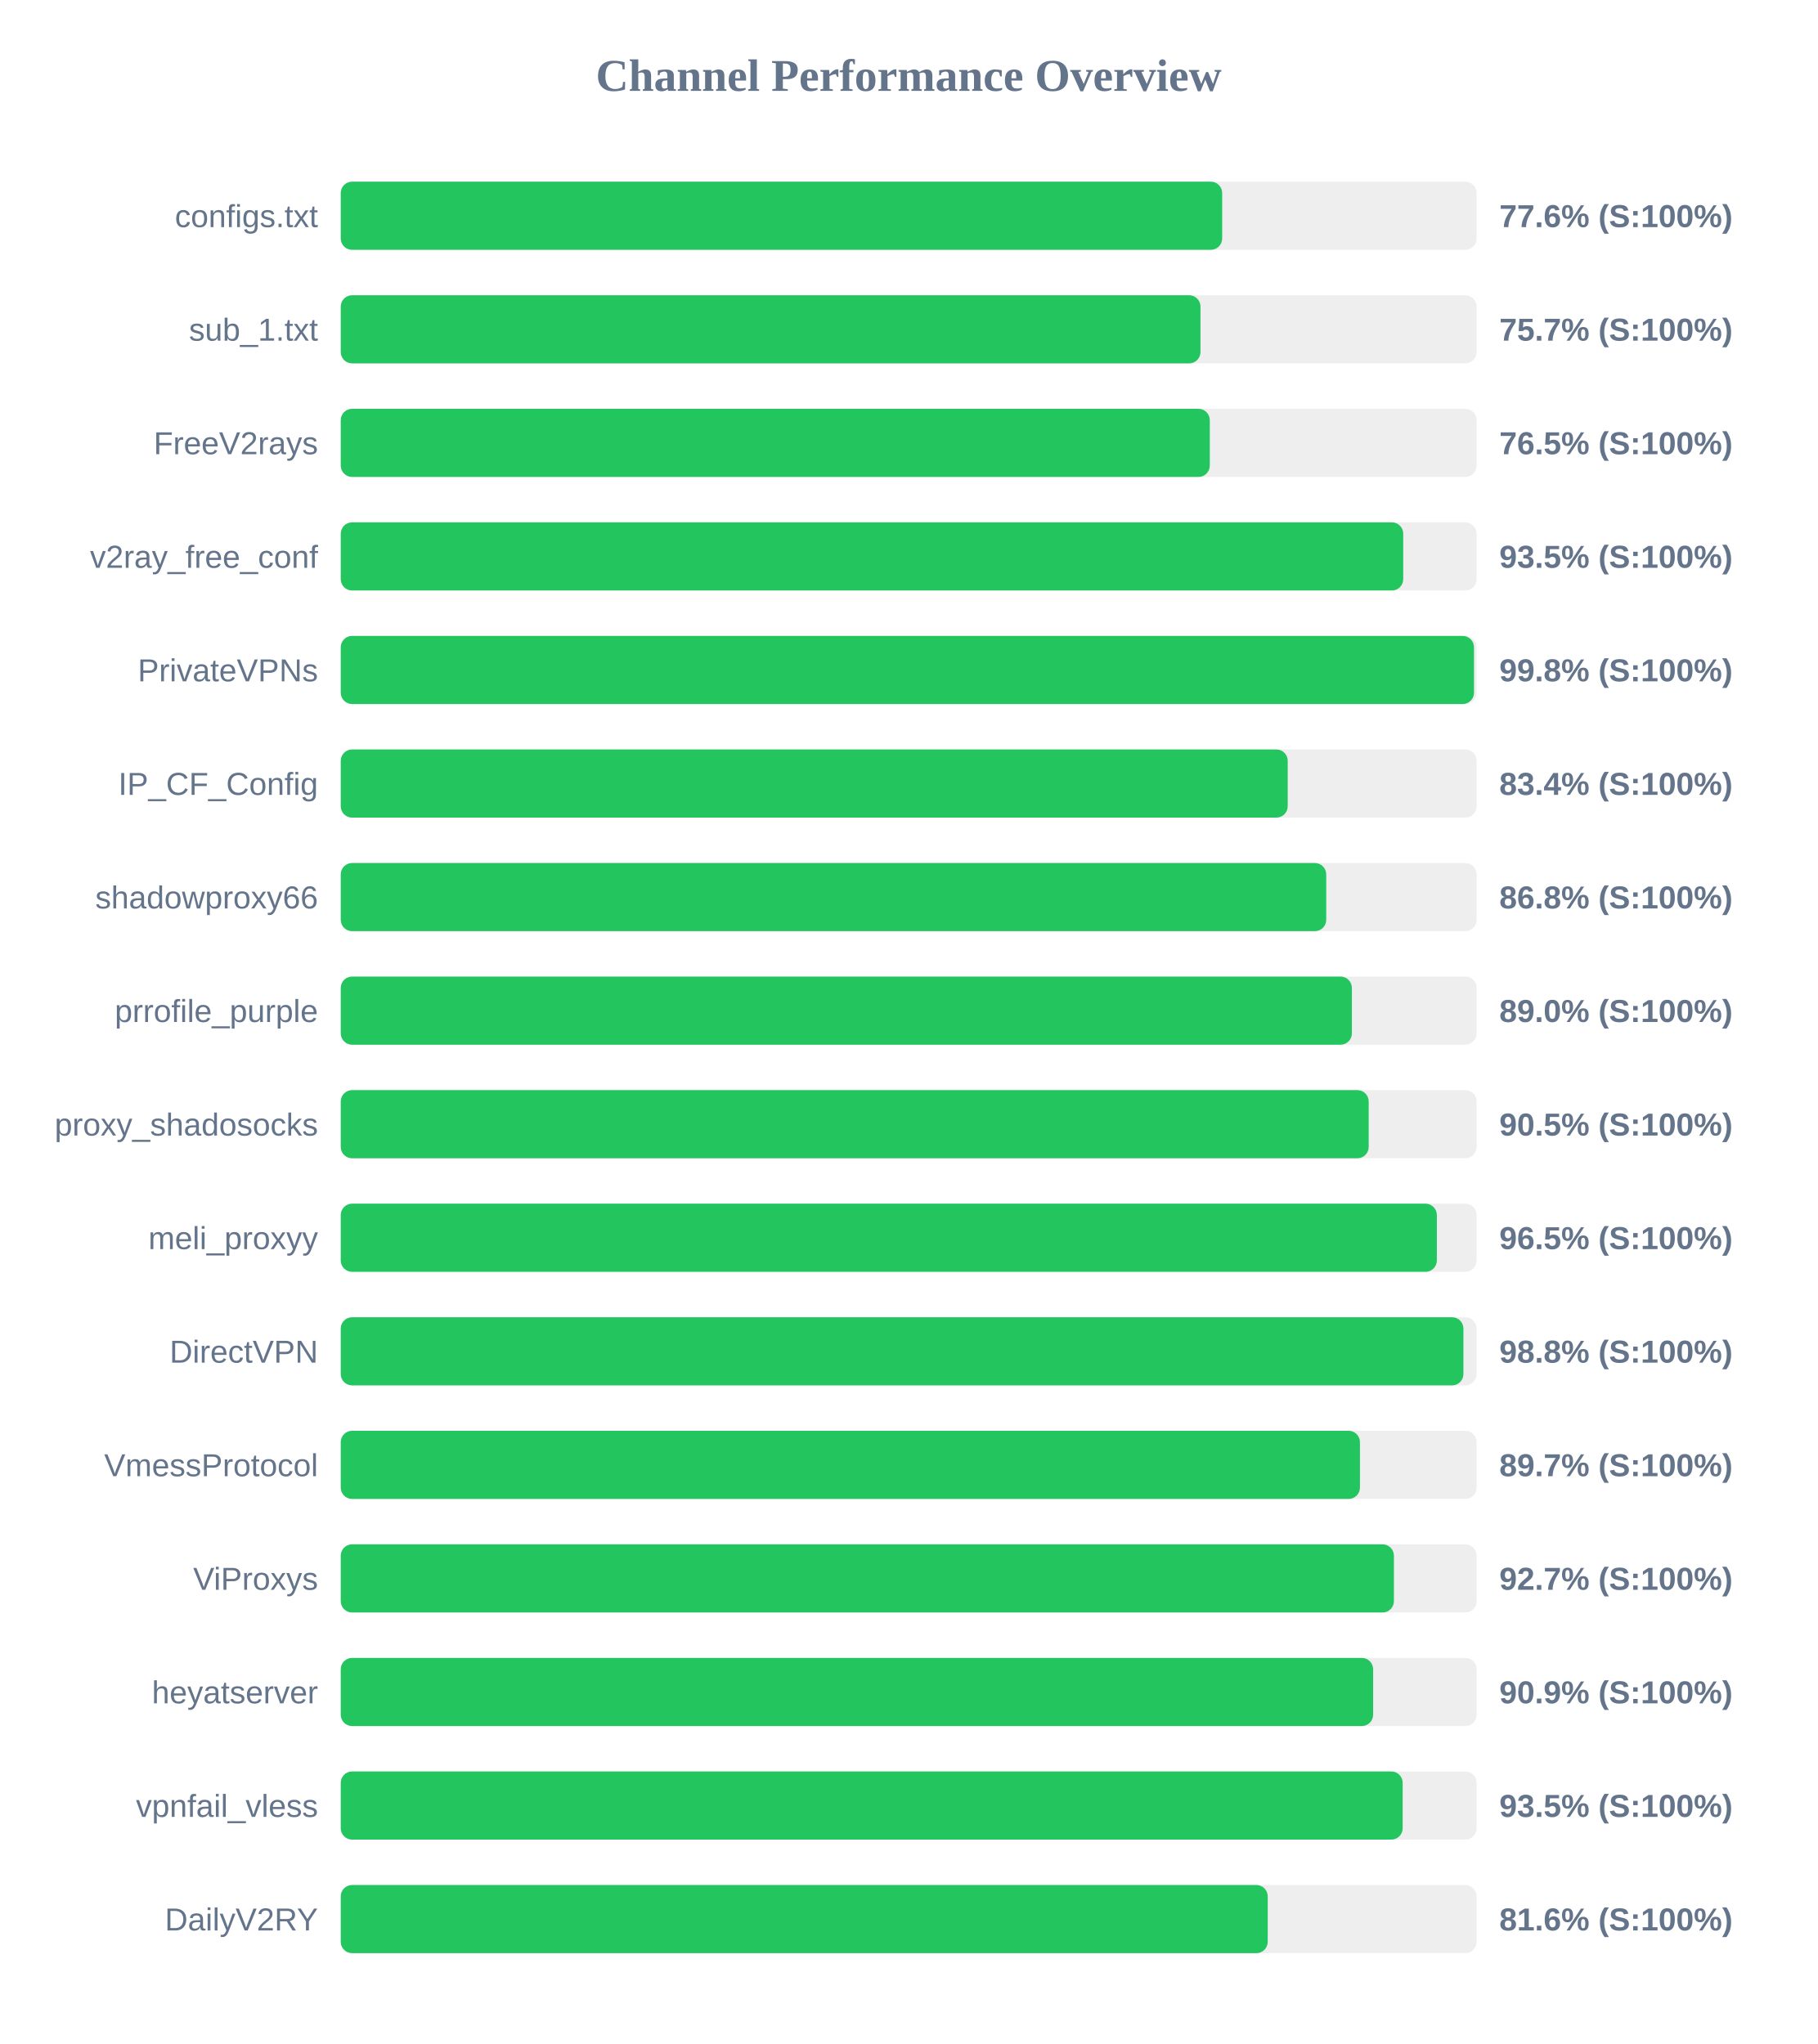
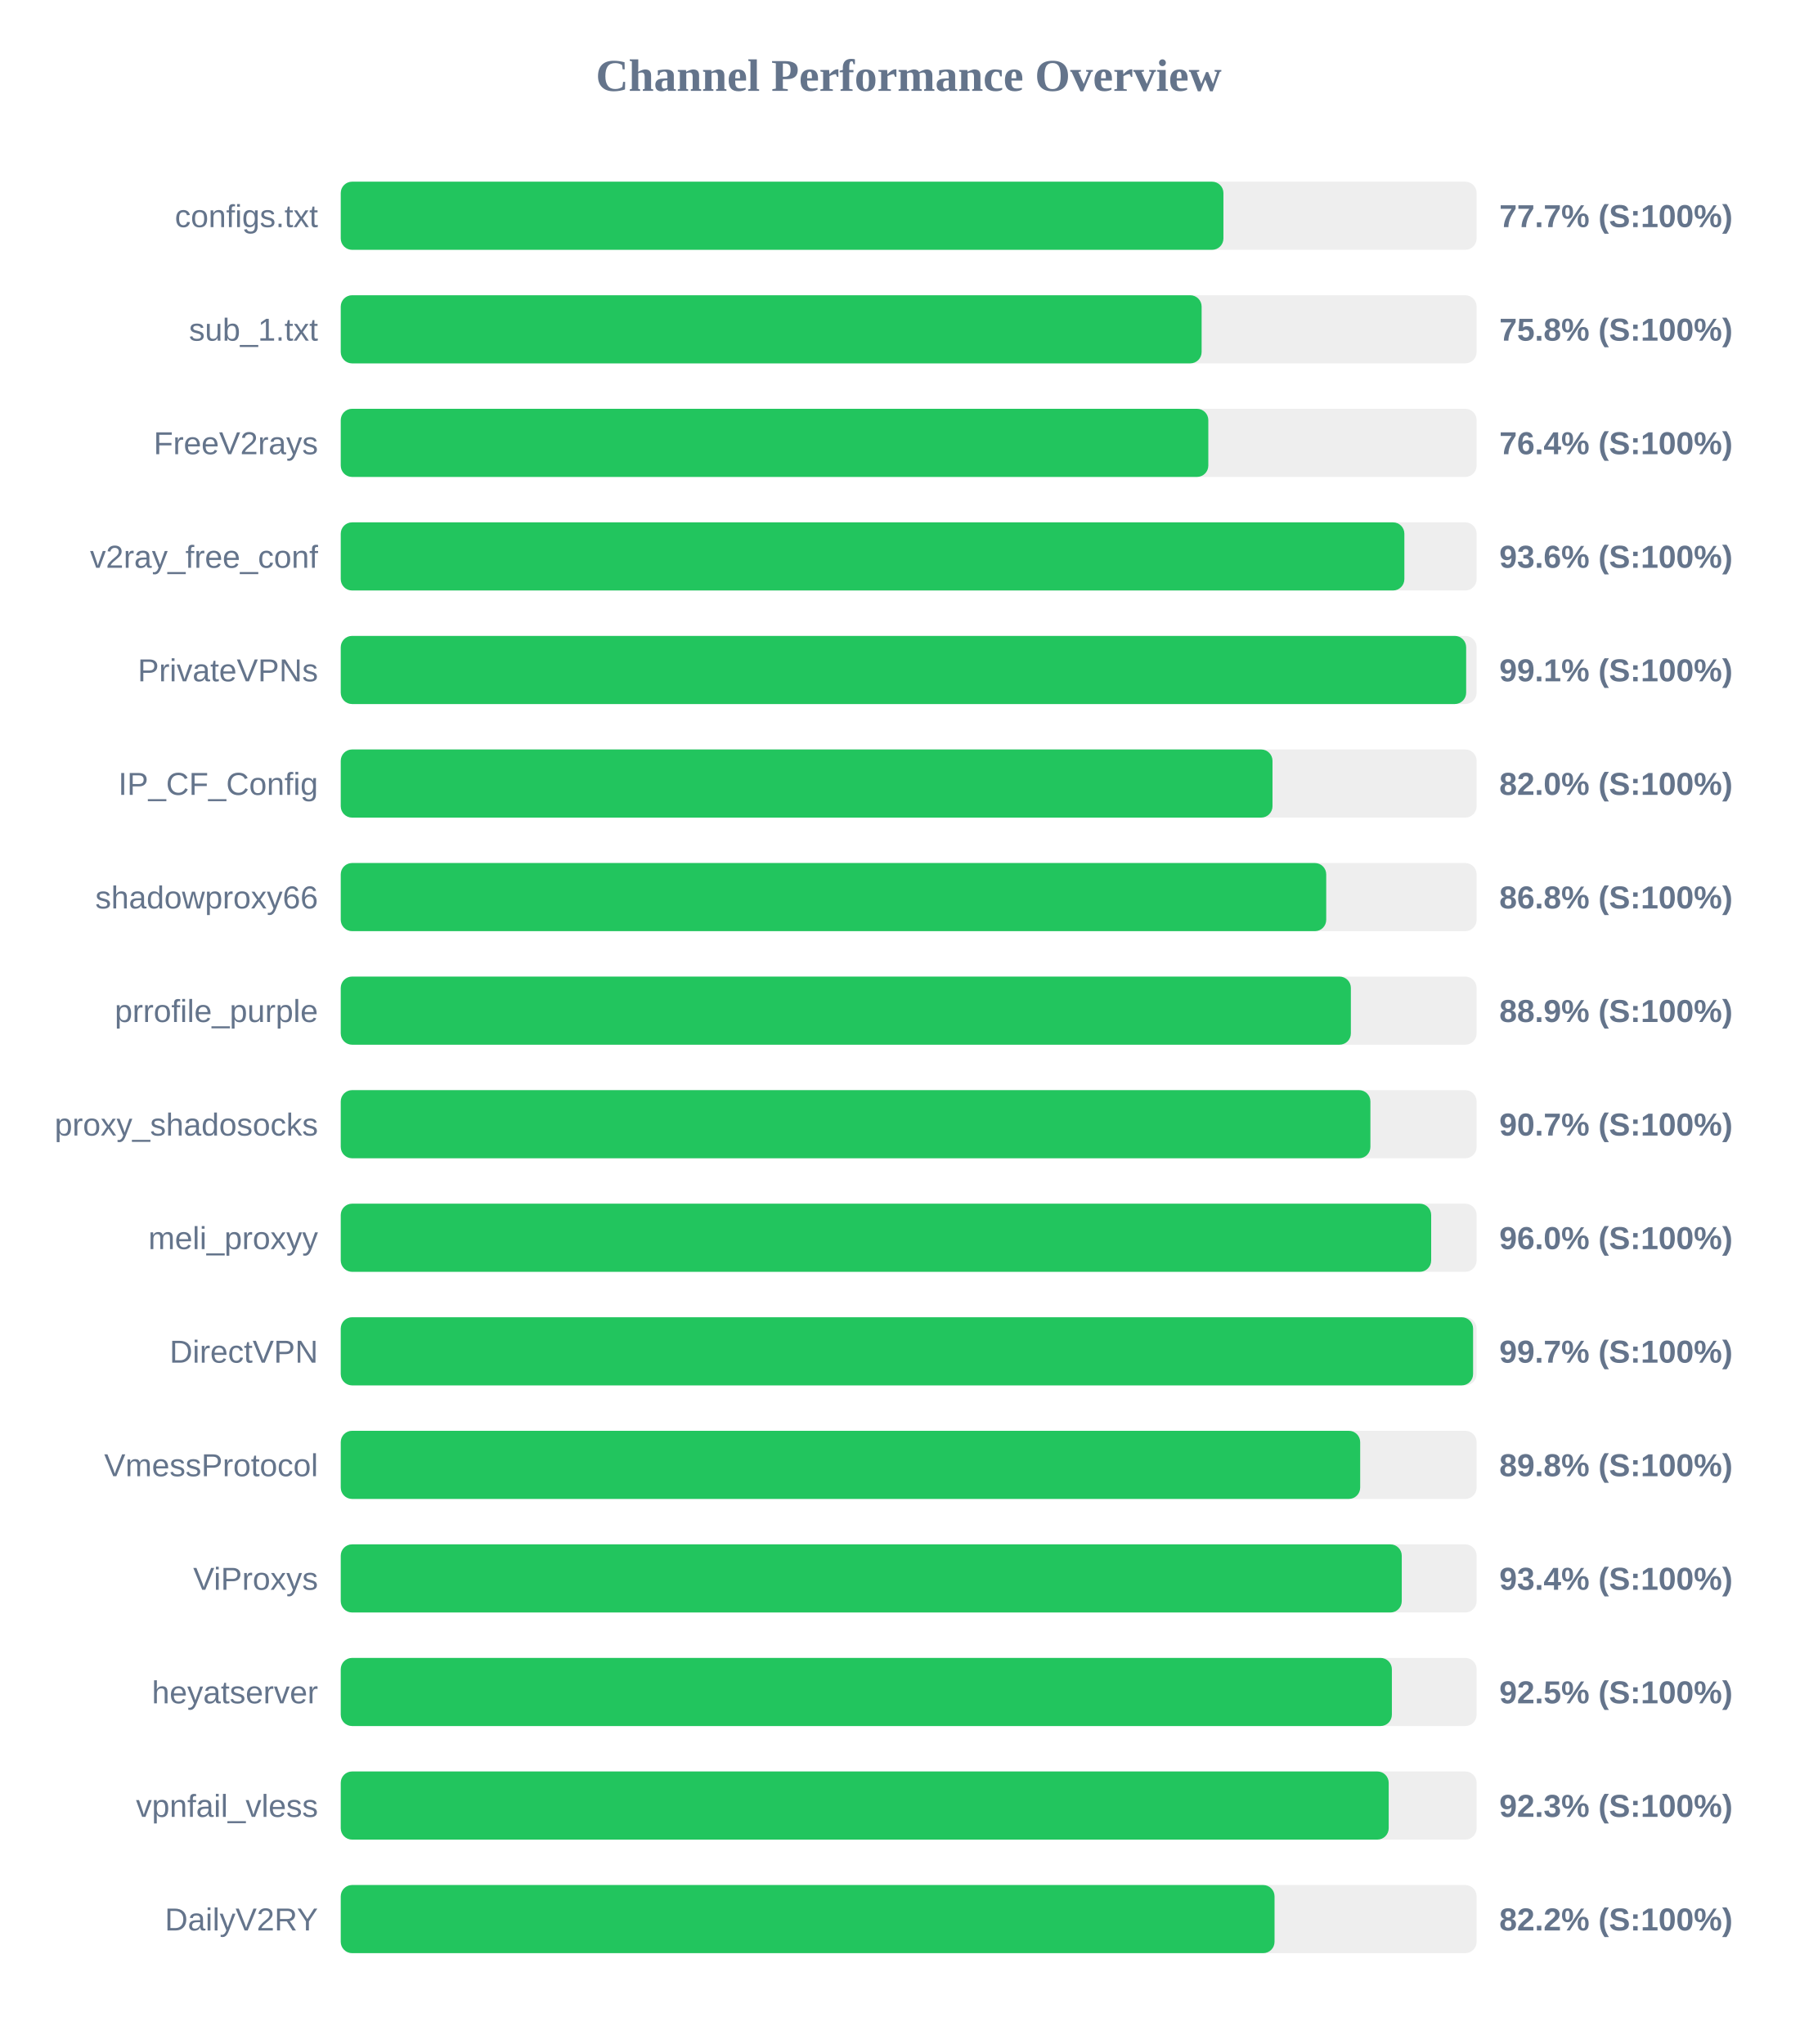
<svg xmlns="http://www.w3.org/2000/svg" width="800" height="900" version="1.1">
  <style>
        .row { font: 14px Arial; fill: #64748b; }
        .score { font: bold 14px Arial; fill: #64748b; }
    </style>
  <text x="400" y="40" text-anchor="middle" font-size="20px" font-weight="bold" fill="#64748b">Channel Performance Overview</text>
  <rect x="150" y="80" width="500" height="30" fill="#eee" rx="5" />
-   <rect x="150" y="80" width="388.0" height="30" fill="#22c55e" rx="5" />
+   <rect x="150" y="80" width="388.55" height="30" fill="#22c55e" rx="5" />
  <text x="140" y="100" text-anchor="end" class="row">configs.txt</text>
-   <text x="660" y="100" text-anchor="start" class="score">77.6% (S:100%)</text>
+   <text x="660" y="100" text-anchor="start" class="score">77.7% (S:100%)</text>
  <rect x="150" y="130" width="500" height="30" fill="#eee" rx="5" />
-   <rect x="150" y="130" width="378.45" height="30" fill="#22c55e" rx="5" />
+   <rect x="150" y="130" width="378.95" height="30" fill="#22c55e" rx="5" />
  <text x="140" y="150" text-anchor="end" class="row">sub_1.txt</text>
-   <text x="660" y="150" text-anchor="start" class="score">75.7% (S:100%)</text>
+   <text x="660" y="150" text-anchor="start" class="score">75.8% (S:100%)</text>
  <rect x="150" y="180" width="500" height="30" fill="#eee" rx="5" />
-   <rect x="150" y="180" width="382.55" height="30" fill="#22c55e" rx="5" />
+   <rect x="150" y="180" width="381.9" height="30" fill="#22c55e" rx="5" />
  <text x="140" y="200" text-anchor="end" class="row">FreeV2rays</text>
-   <text x="660" y="200" text-anchor="start" class="score">76.5% (S:100%)</text>
+   <text x="660" y="200" text-anchor="start" class="score">76.4% (S:100%)</text>
  <rect x="150" y="230" width="500" height="30" fill="#eee" rx="5" />
-   <rect x="150" y="230" width="467.7" height="30" fill="#22c55e" rx="5" />
+   <rect x="150" y="230" width="468.2" height="30" fill="#22c55e" rx="5" />
  <text x="140" y="250" text-anchor="end" class="row">v2ray_free_conf</text>
-   <text x="660" y="250" text-anchor="start" class="score">93.5% (S:100%)</text>
+   <text x="660" y="250" text-anchor="start" class="score">93.6% (S:100%)</text>
  <rect x="150" y="280" width="500" height="30" fill="#eee" rx="5" />
-   <rect x="150" y="280" width="498.85" height="30" fill="#22c55e" rx="5" />
+   <rect x="150" y="280" width="495.4" height="30" fill="#22c55e" rx="5" />
  <text x="140" y="300" text-anchor="end" class="row">PrivateVPNs</text>
-   <text x="660" y="300" text-anchor="start" class="score">99.8% (S:100%)</text>
+   <text x="660" y="300" text-anchor="start" class="score">99.1% (S:100%)</text>
  <rect x="150" y="330" width="500" height="30" fill="#eee" rx="5" />
-   <rect x="150" y="330" width="416.85" height="30" fill="#22c55e" rx="5" />
+   <rect x="150" y="330" width="410.15" height="30" fill="#22c55e" rx="5" />
  <text x="140" y="350" text-anchor="end" class="row">IP_CF_Config</text>
-   <text x="660" y="350" text-anchor="start" class="score">83.4% (S:100%)</text>
+   <text x="660" y="350" text-anchor="start" class="score">82.0% (S:100%)</text>
  <rect x="150" y="380" width="500" height="30" fill="#eee" rx="5" />
  <rect x="150" y="380" width="433.8" height="30" fill="#22c55e" rx="5" />
  <text x="140" y="400" text-anchor="end" class="row">shadowproxy66</text>
  <text x="660" y="400" text-anchor="start" class="score">86.8% (S:100%)</text>
  <rect x="150" y="430" width="500" height="30" fill="#eee" rx="5" />
-   <rect x="150" y="430" width="445.1" height="30" fill="#22c55e" rx="5" />
+   <rect x="150" y="430" width="444.65" height="30" fill="#22c55e" rx="5" />
  <text x="140" y="450" text-anchor="end" class="row">prrofile_purple</text>
-   <text x="660" y="450" text-anchor="start" class="score">89.0% (S:100%)</text>
+   <text x="660" y="450" text-anchor="start" class="score">88.9% (S:100%)</text>
  <rect x="150" y="480" width="500" height="30" fill="#eee" rx="5" />
-   <rect x="150" y="480" width="452.5" height="30" fill="#22c55e" rx="5" />
+   <rect x="150" y="480" width="453.25" height="30" fill="#22c55e" rx="5" />
  <text x="140" y="500" text-anchor="end" class="row">proxy_shadosocks</text>
-   <text x="660" y="500" text-anchor="start" class="score">90.5% (S:100%)</text>
+   <text x="660" y="500" text-anchor="start" class="score">90.7% (S:100%)</text>
  <rect x="150" y="530" width="500" height="30" fill="#eee" rx="5" />
-   <rect x="150" y="530" width="482.5" height="30" fill="#22c55e" rx="5" />
+   <rect x="150" y="530" width="480.0" height="30" fill="#22c55e" rx="5" />
  <text x="140" y="550" text-anchor="end" class="row">meli_proxyy</text>
-   <text x="660" y="550" text-anchor="start" class="score">96.5% (S:100%)</text>
+   <text x="660" y="550" text-anchor="start" class="score">96.0% (S:100%)</text>
  <rect x="150" y="580" width="500" height="30" fill="#eee" rx="5" />
-   <rect x="150" y="580" width="494.2" height="30" fill="#22c55e" rx="5" />
+   <rect x="150" y="580" width="498.45" height="30" fill="#22c55e" rx="5" />
  <text x="140" y="600" text-anchor="end" class="row">DirectVPN</text>
-   <text x="660" y="600" text-anchor="start" class="score">98.8% (S:100%)</text>
+   <text x="660" y="600" text-anchor="start" class="score">99.7% (S:100%)</text>
  <rect x="150" y="630" width="500" height="30" fill="#eee" rx="5" />
-   <rect x="150" y="630" width="448.65" height="30" fill="#22c55e" rx="5" />
+   <rect x="150" y="630" width="448.75" height="30" fill="#22c55e" rx="5" />
  <text x="140" y="650" text-anchor="end" class="row">VmessProtocol</text>
-   <text x="660" y="650" text-anchor="start" class="score">89.7% (S:100%)</text>
+   <text x="660" y="650" text-anchor="start" class="score">89.8% (S:100%)</text>
  <rect x="150" y="680" width="500" height="30" fill="#eee" rx="5" />
-   <rect x="150" y="680" width="463.6" height="30" fill="#22c55e" rx="5" />
+   <rect x="150" y="680" width="467.05" height="30" fill="#22c55e" rx="5" />
  <text x="140" y="700" text-anchor="end" class="row">ViProxys</text>
-   <text x="660" y="700" text-anchor="start" class="score">92.7% (S:100%)</text>
+   <text x="660" y="700" text-anchor="start" class="score">93.4% (S:100%)</text>
  <rect x="150" y="730" width="500" height="30" fill="#eee" rx="5" />
-   <rect x="150" y="730" width="454.45" height="30" fill="#22c55e" rx="5" />
+   <rect x="150" y="730" width="462.7" height="30" fill="#22c55e" rx="5" />
  <text x="140" y="750" text-anchor="end" class="row">heyatserver</text>
-   <text x="660" y="750" text-anchor="start" class="score">90.9% (S:100%)</text>
+   <text x="660" y="750" text-anchor="start" class="score">92.5% (S:100%)</text>
  <rect x="150" y="780" width="500" height="30" fill="#eee" rx="5" />
-   <rect x="150" y="780" width="467.45" height="30" fill="#22c55e" rx="5" />
+   <rect x="150" y="780" width="461.3" height="30" fill="#22c55e" rx="5" />
  <text x="140" y="800" text-anchor="end" class="row">vpnfail_vless</text>
-   <text x="660" y="800" text-anchor="start" class="score">93.5% (S:100%)</text>
+   <text x="660" y="800" text-anchor="start" class="score">92.3% (S:100%)</text>
  <rect x="150" y="830" width="500" height="30" fill="#eee" rx="5" />
-   <rect x="150" y="830" width="408.05" height="30" fill="#22c55e" rx="5" />
+   <rect x="150" y="830" width="411.05" height="30" fill="#22c55e" rx="5" />
  <text x="140" y="850" text-anchor="end" class="row">DailyV2RY</text>
-   <text x="660" y="850" text-anchor="start" class="score">81.6% (S:100%)</text>
+   <text x="660" y="850" text-anchor="start" class="score">82.2% (S:100%)</text>
</svg>
